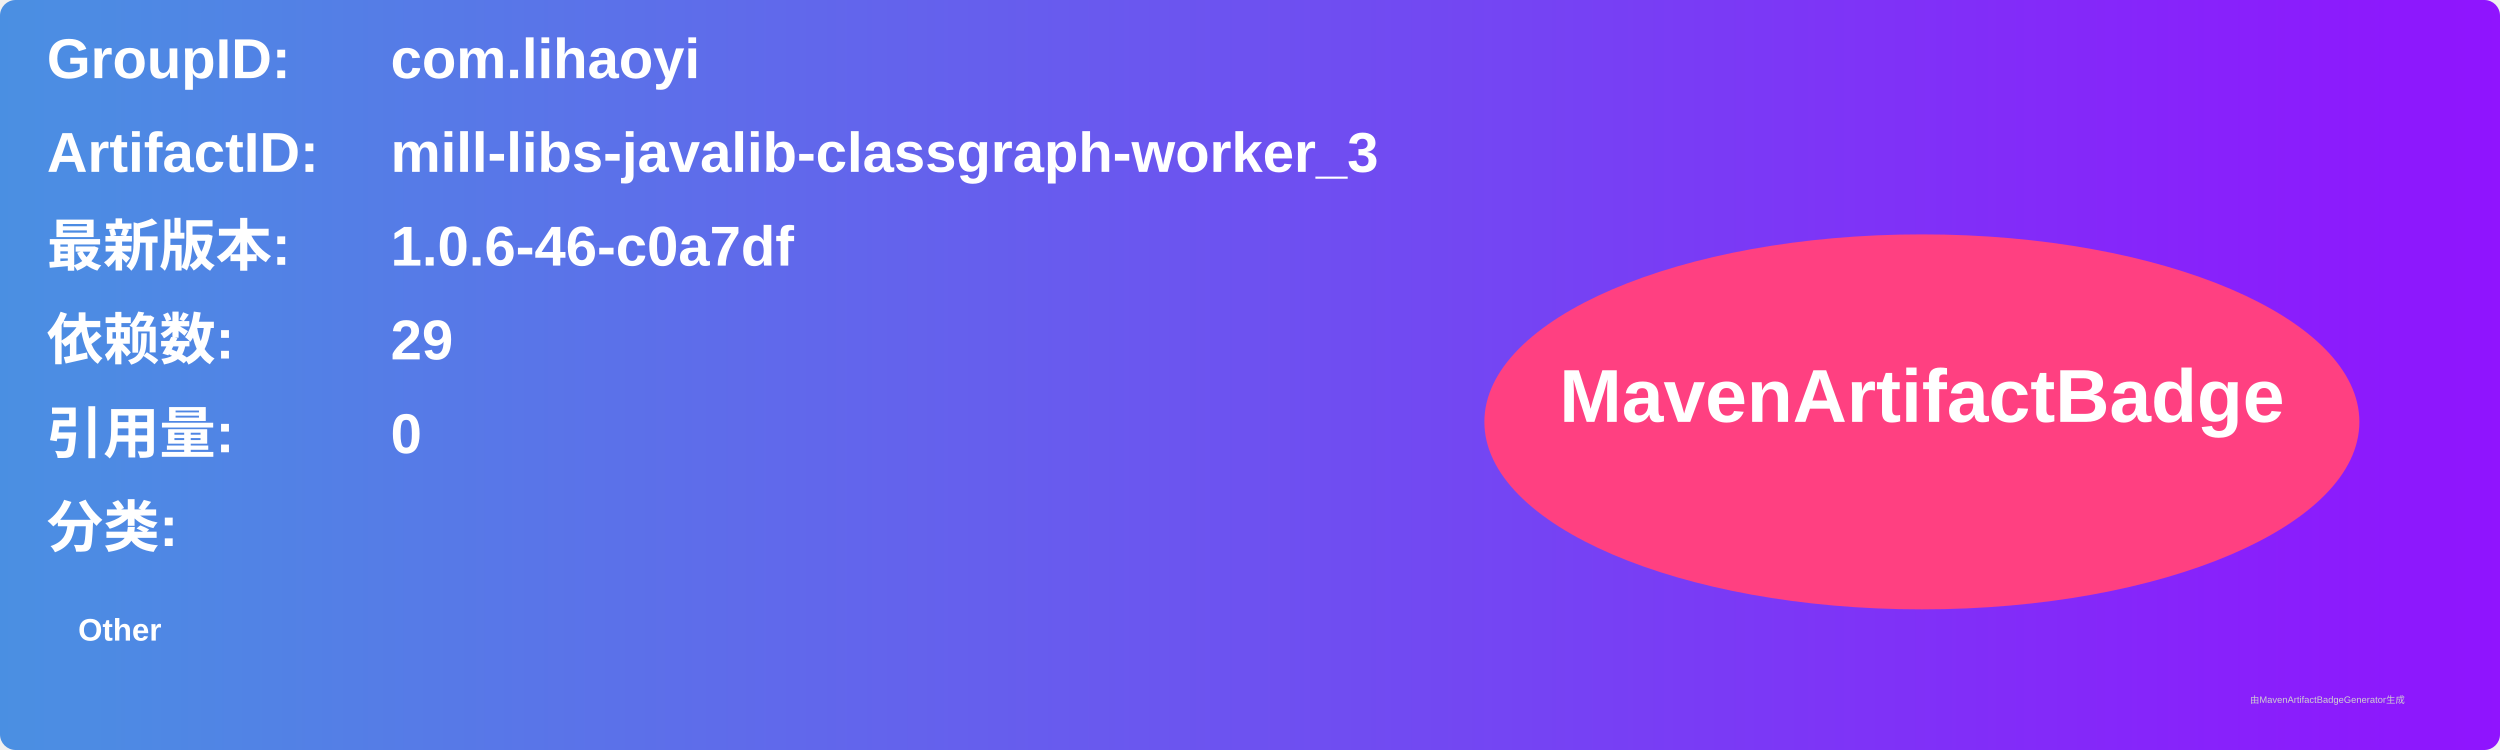
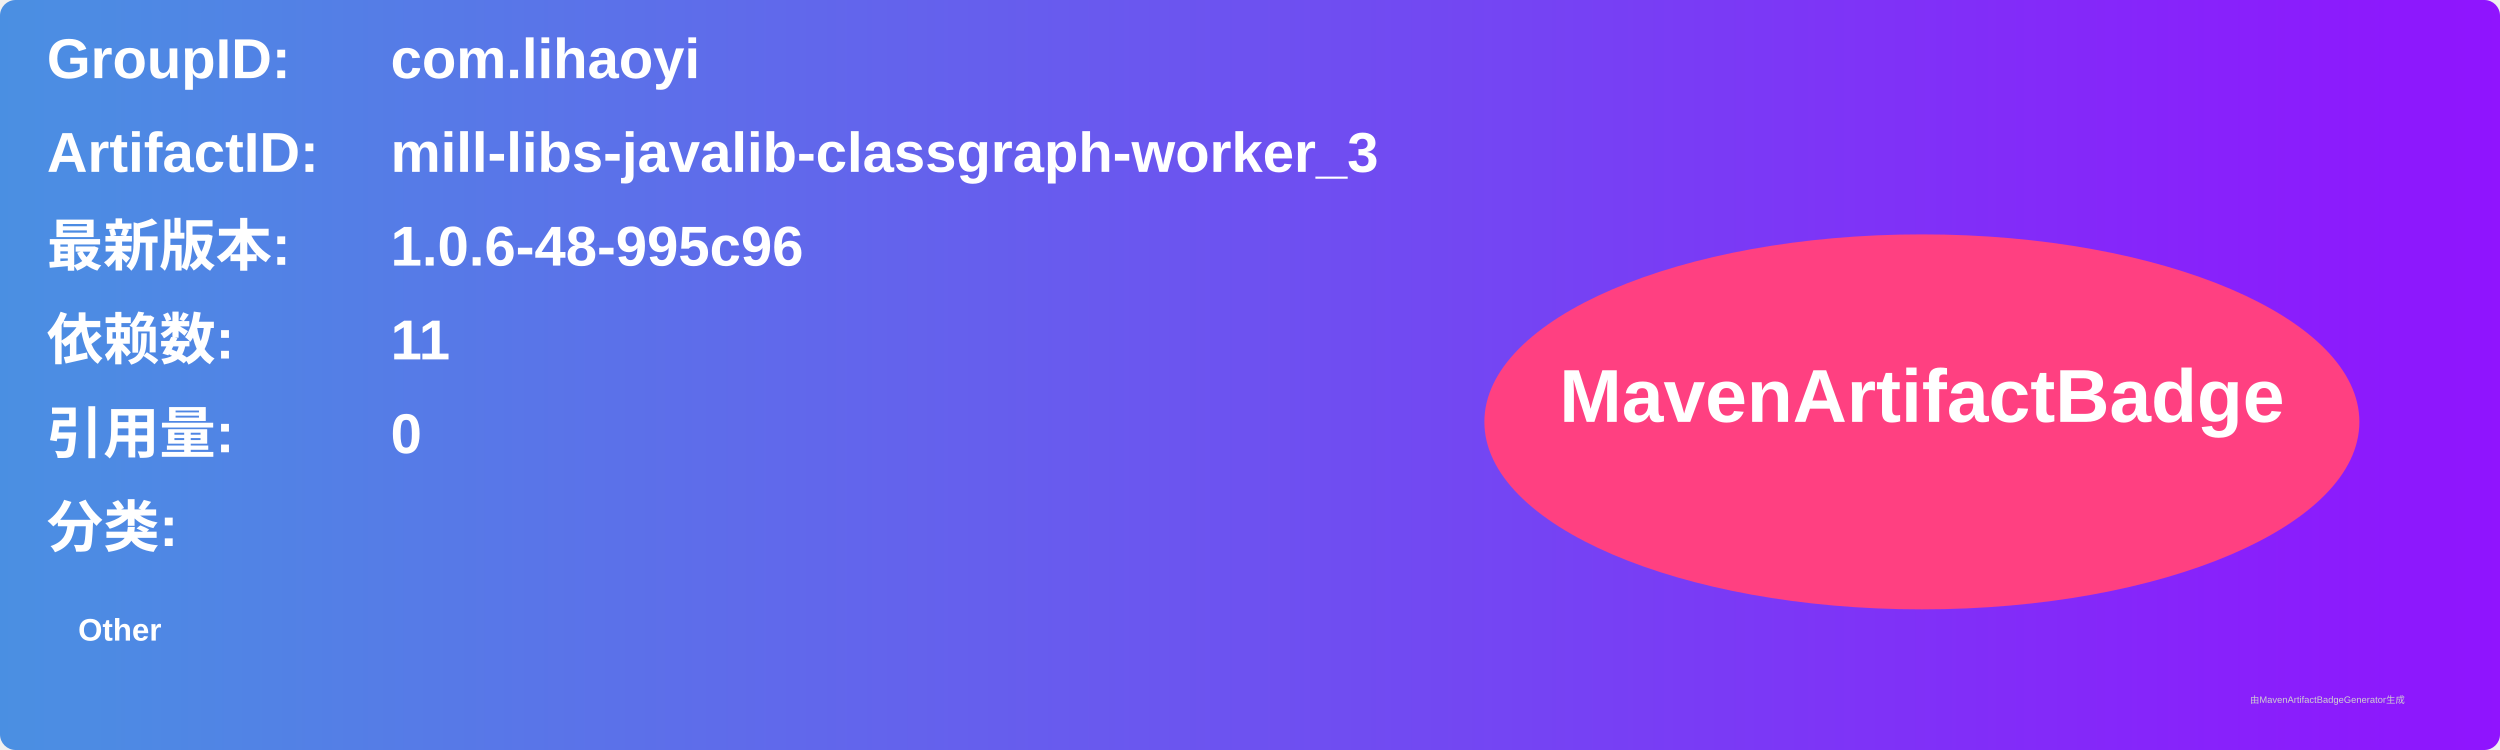
<svg xmlns="http://www.w3.org/2000/svg" width="800" height="240" viewBox="0 0 800 240">
  <linearGradient id="grad" x1="0%" y1="0%" x2="100%" y2="0%">
    <stop offset="0%" stop-color="#4a90e2" />
    <stop offset="100%" stop-color="#9013fe" />
  </linearGradient>
  <rect width="100%" height="100%" rx="5" ry="5" fill="url(#grad)" />
  <g transform="translate(15, 15)">
    <text x="0" y="10" font-family="Arial" font-size="18" fill="white" font-weight="bold" width="260">GroupID:</text>
    <text x="110" y="10" font-family="Arial" font-size="18" fill="white" font-weight="bold" width="460">com.lihaoyi</text>
    <text x="0" y="40" font-family="Arial" font-size="18" fill="white" font-weight="bold" width="260">ArtifactID:</text>
    <text x="110" y="40" font-family="Arial" font-size="18" fill="white" font-weight="bold" width="460">mill-libs-javalib-classgraph-worker_3</text>
    <text x="0" y="70" font-family="Arial" font-size="18" fill="white" font-weight="bold">最新版本:</text>
    <text x="110" y="70" font-family="Arial" font-size="18" fill="white" font-weight="bold">
-       <tspan font-weight="bold">1.0.6-46-c0a7df</tspan>
+       <tspan font-weight="bold">1.0.6-48-995c96</tspan>
    </text>
    <text x="0" y="100" font-family="Arial" font-size="18" fill="white" font-weight="bold">依赖数: </text>
    <text x="110" y="100" font-family="Arial" font-size="18" fill="white">
-       <tspan font-weight="bold">29</tspan>
+       <tspan font-weight="bold">11</tspan>
    </text>
    <text x="0" y="130" font-family="Arial" font-size="18" fill="white" font-weight="bold">引用量: </text>
    <text x="110" y="130" font-family="Arial" font-size="18" fill="white">
      <tspan font-weight="bold">0</tspan>
    </text>
    <text x="0" y="160" font-family="Arial" font-size="18" fill="white" font-weight="bold">分类:</text>
    <text x="10" y="190" font-family="Arial" font-size="10" fill="white">
      <tspan font-weight="bold">Other</tspan>
    </text>
    <ellipse cx="600" cy="120" rx="140" ry="60" fill="#ff4081" />
    <text x="600" y="120" text-anchor="middle" font-family="Arial" font-size="24" fill="white" font-weight="bold">MavenArtifactBadge</text>
  </g>
  <text x="720" y="225" font-family="Arial" font-size="3" fill="#d0d0d0">由MavenArtifactBadgeGenerator生成</text>
</svg>
